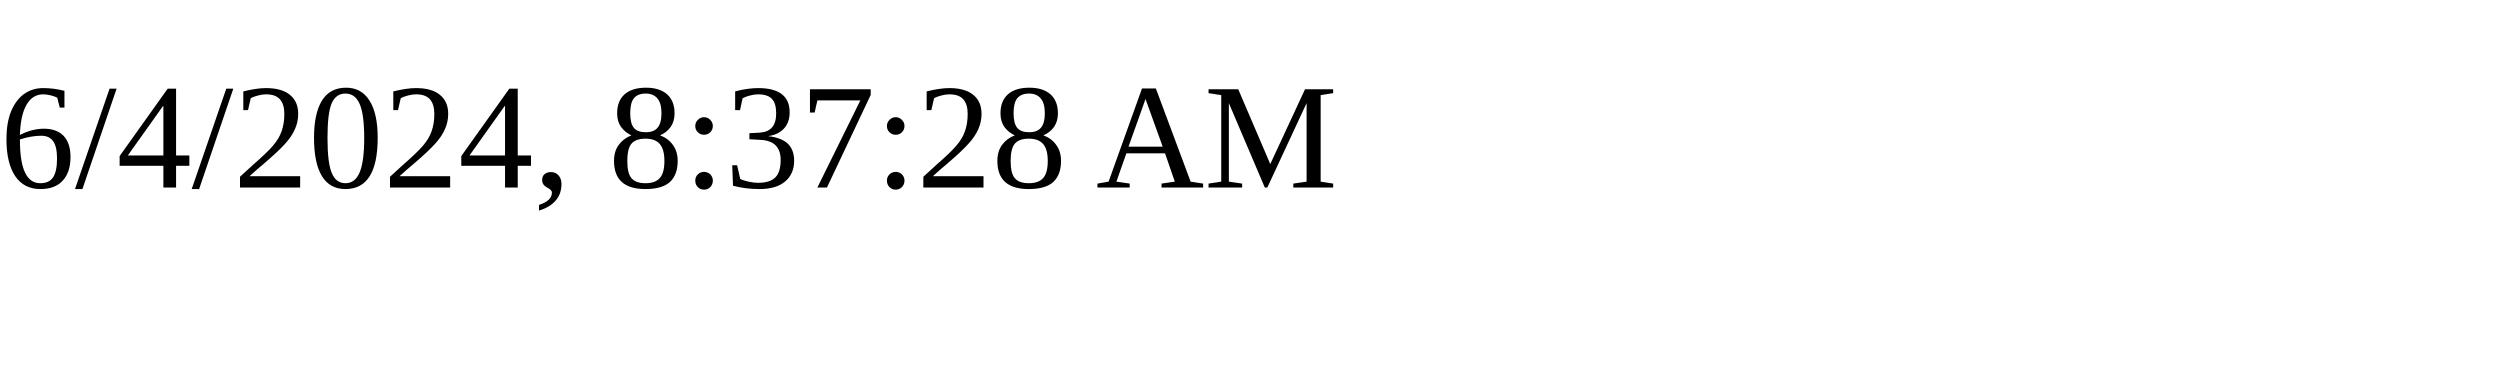
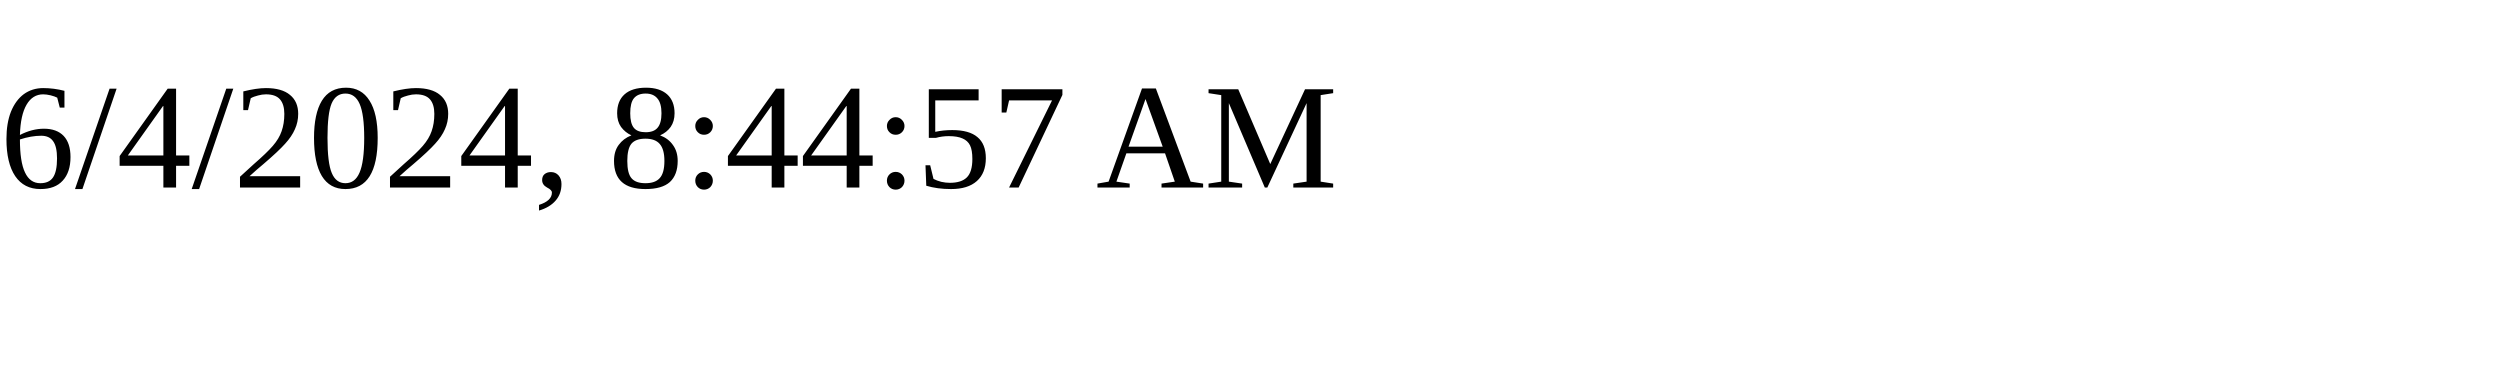
<svg xmlns="http://www.w3.org/2000/svg" height="30" width="200">
-   <text x="0" y="15">6/4/2024, 8:37:28 AM</text>
+   <text x="0" y="15">6/4/2024, 8:44:57 AM</text>
</svg>
